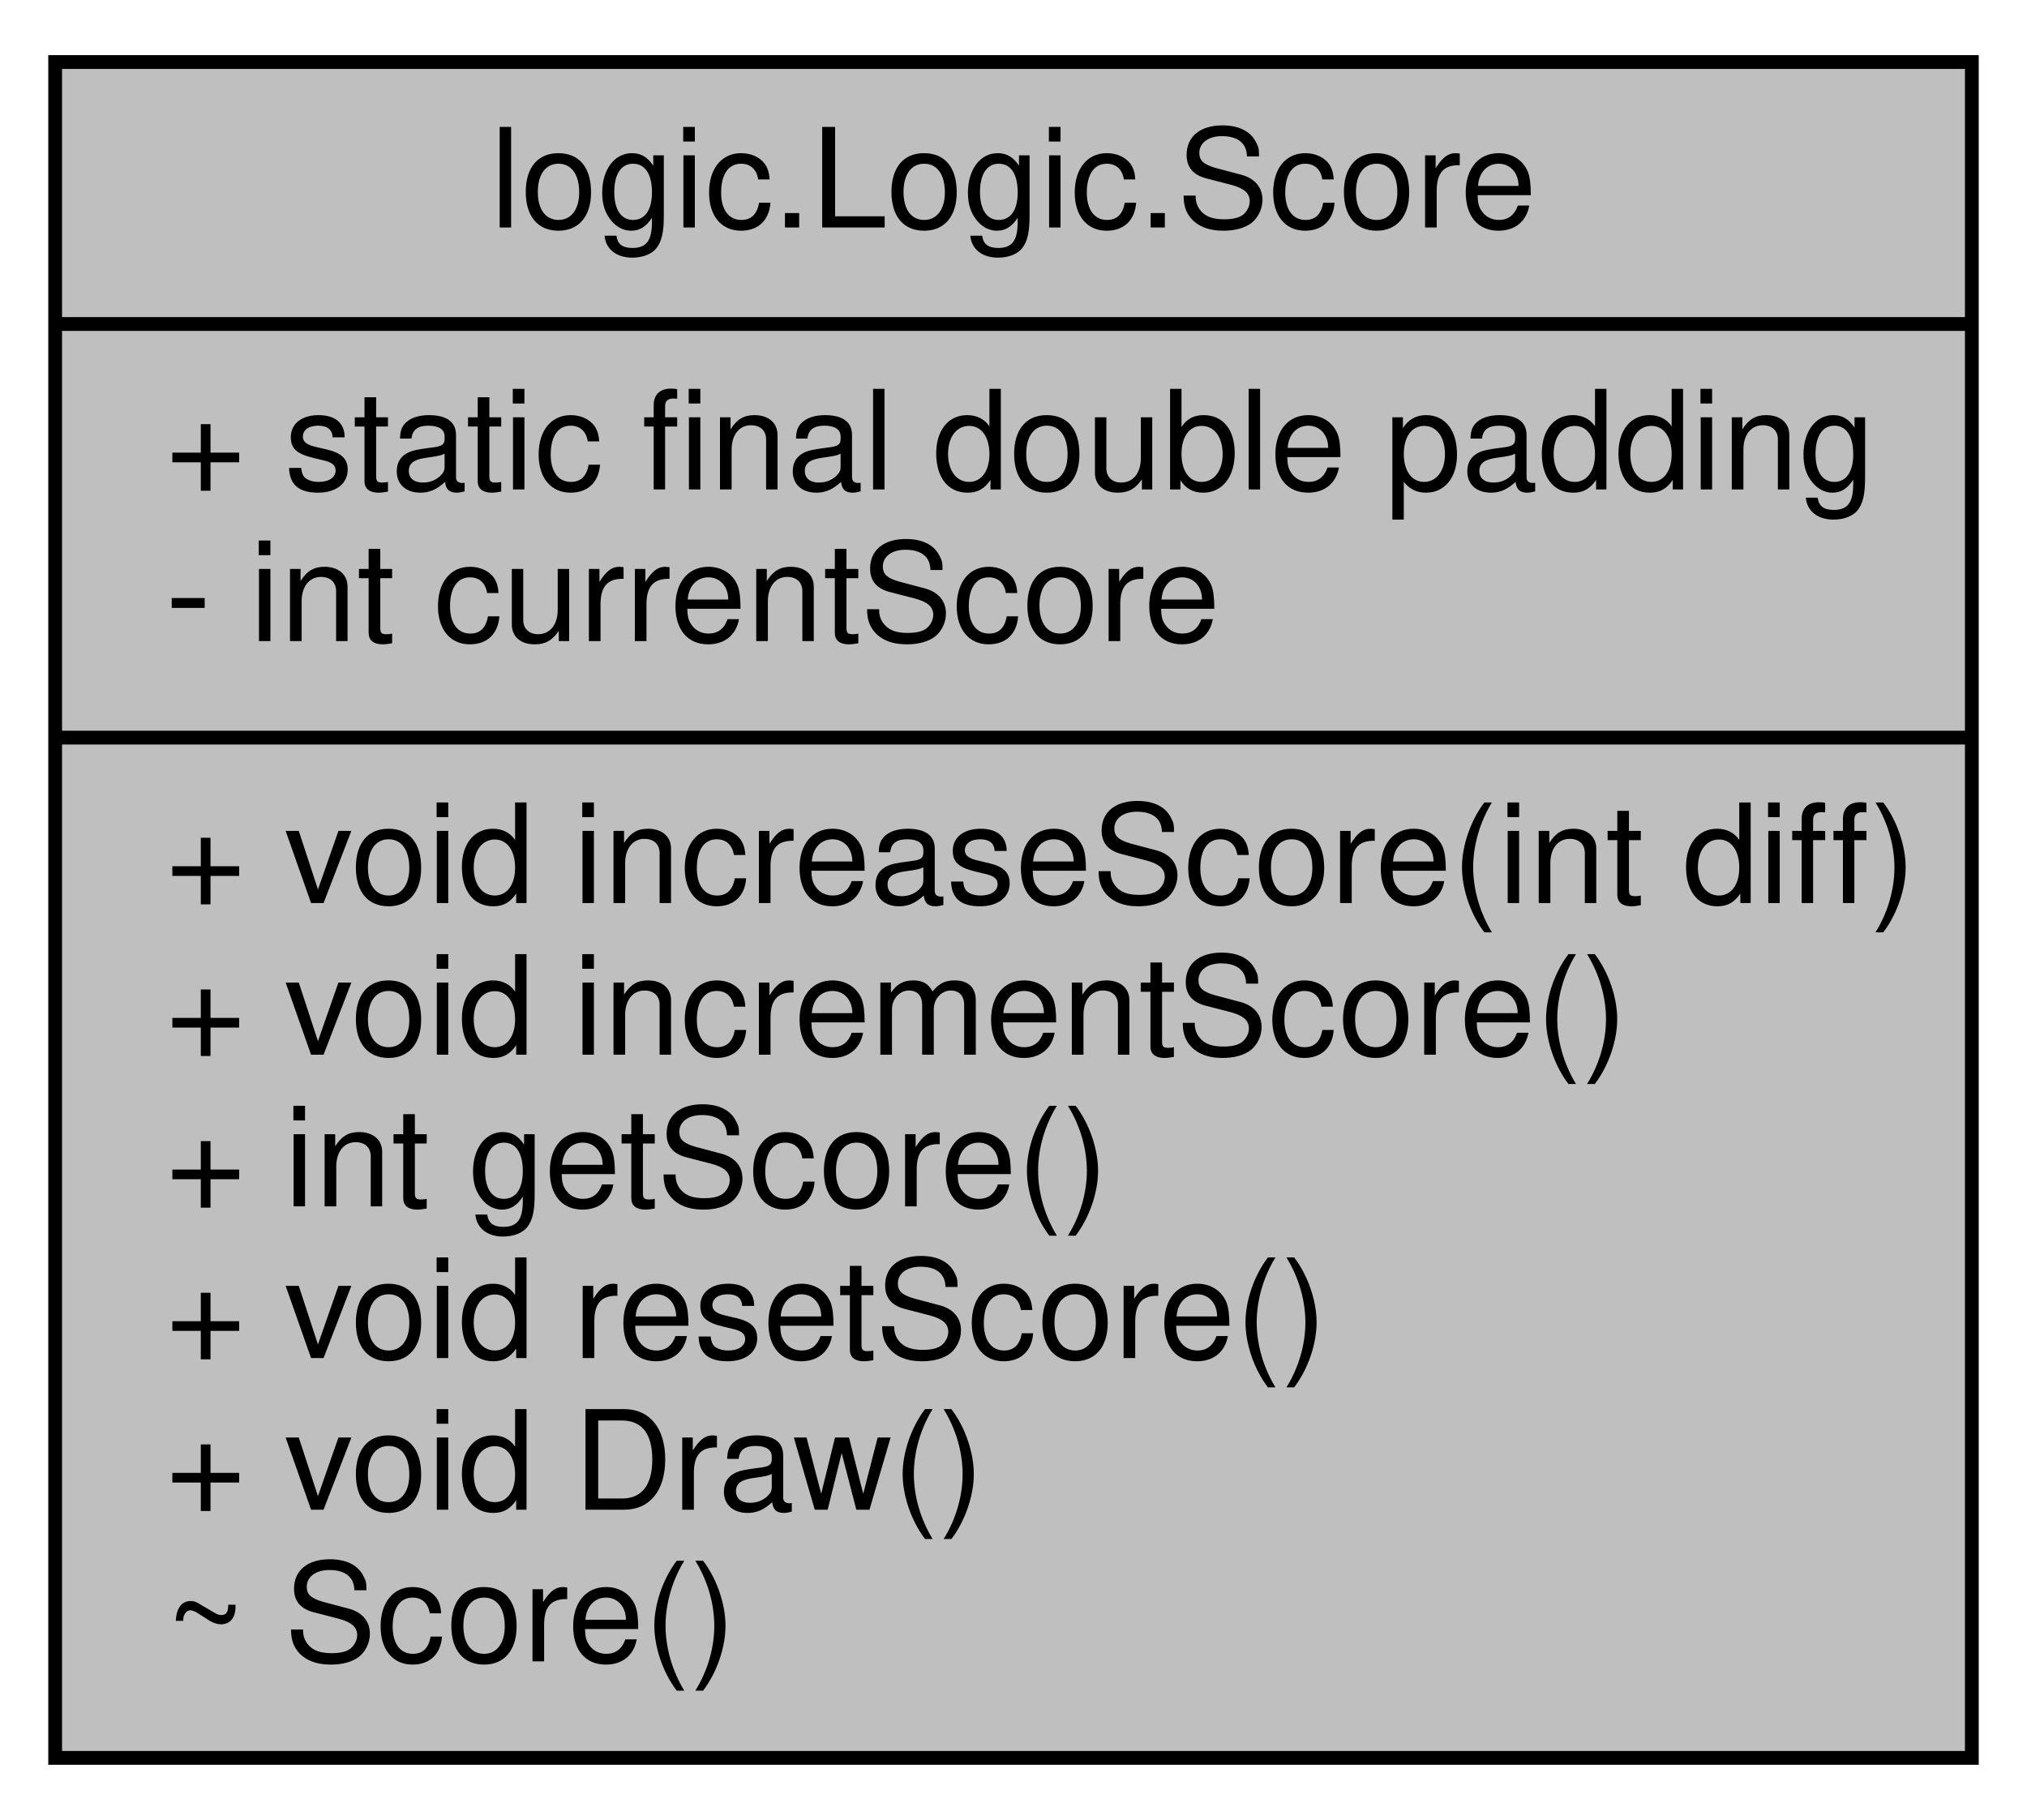
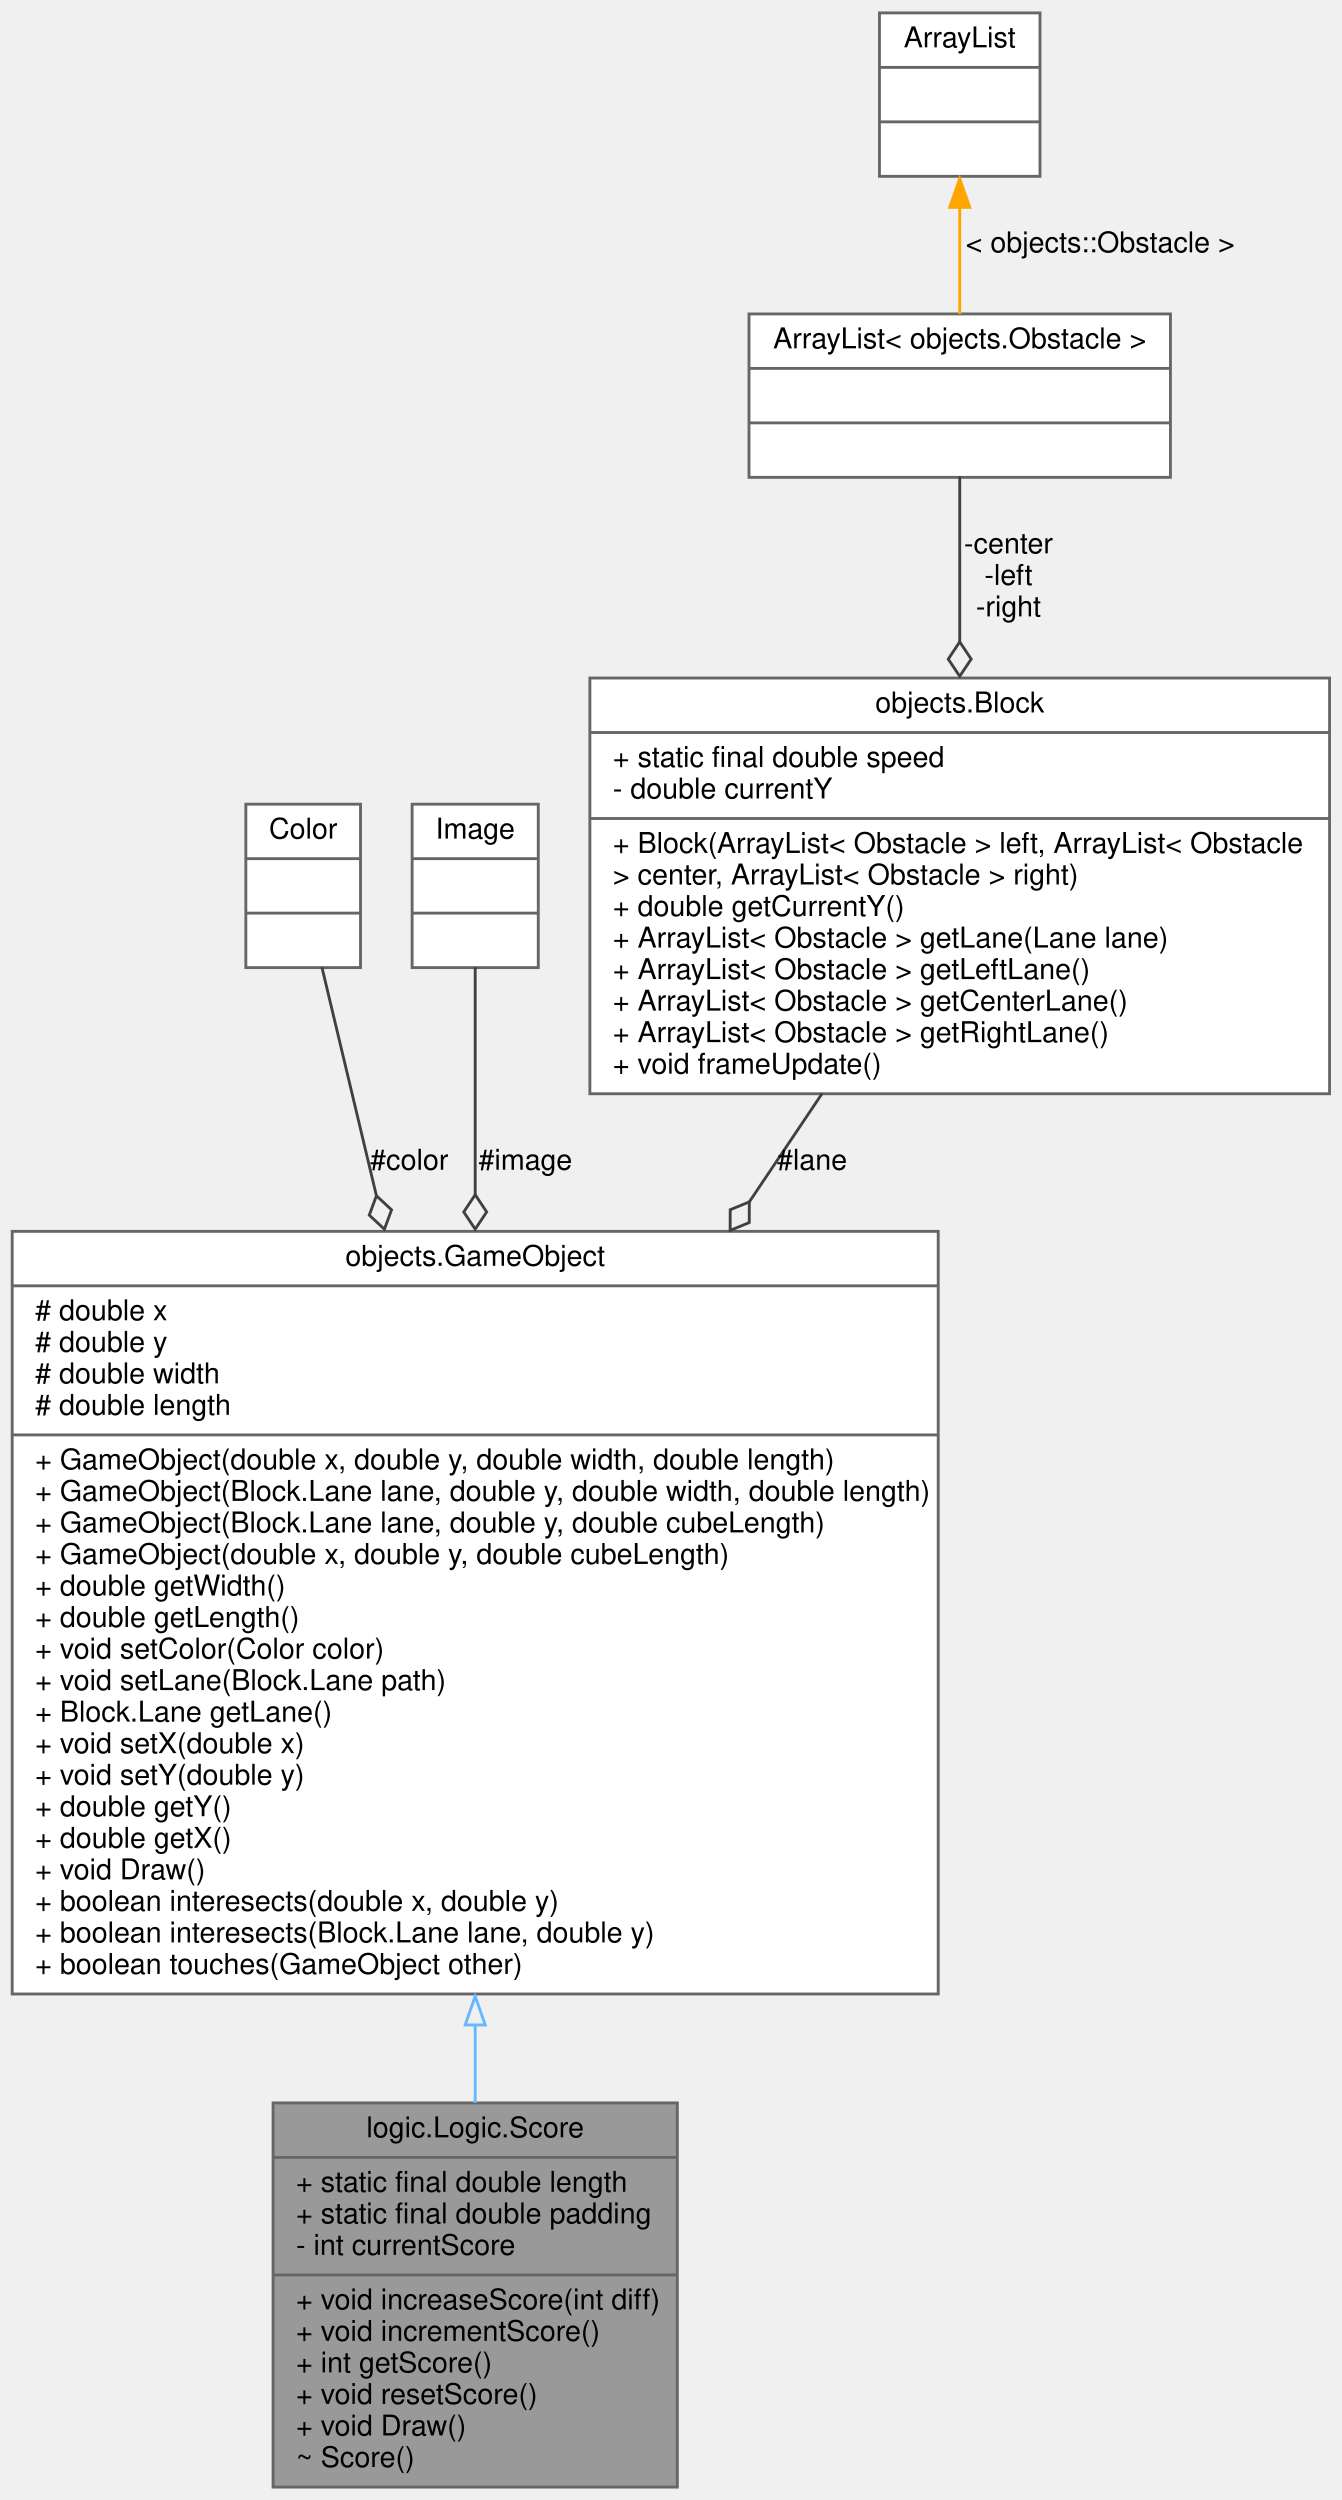
- <svg xmlns="http://www.w3.org/2000/svg" xmlns:xlink="http://www.w3.org/1999/xlink" width="147pt" height="132pt" viewBox="0.00 0.00 147.00 132.00">
-   <g id="graph0" class="graph" transform="scale(1 1) rotate(0) translate(4 128)">
-     <polygon fill="white" stroke="transparent" points="-4,4 -4,-128 143,-128 143,4 -4,4" />
+ <svg xmlns="http://www.w3.org/2000/svg" xmlns:xlink="http://www.w3.org/1999/xlink" width="468pt" height="872pt" viewBox="0.00 0.00 467.50 872.00">
+   <g id="graph0" class="graph" transform="scale(1 1) rotate(0) translate(4 868)">
    <g id="node1" class="node">
      <g id="a_node1">
        <a xlink:title=" ">
-           <polygon fill="#bfbfbf" stroke="black" points="0,-0.5 0,-123.5 139,-123.5 139,-0.5 0,-0.5" />
-           <text text-anchor="middle" x="69.5" y="-111.5" font-family="Helvetica,sans-Serif" font-size="10.00">logic.Logic.Score</text>
-           <polyline fill="none" stroke="black" points="0,-104.5 139,-104.5 " />
-           <text text-anchor="start" x="8" y="-92.5" font-family="Helvetica,sans-Serif" font-size="10.00">+ static final double padding</text>
-           <text text-anchor="start" x="8" y="-81.5" font-family="Helvetica,sans-Serif" font-size="10.00">- int currentScore</text>
-           <polyline fill="none" stroke="black" points="0,-74.5 139,-74.5 " />
-           <text text-anchor="start" x="8" y="-62.5" font-family="Helvetica,sans-Serif" font-size="10.00">+ void increaseScore(int diff)</text>
-           <text text-anchor="start" x="8" y="-51.5" font-family="Helvetica,sans-Serif" font-size="10.00">+ void incrementScore()</text>
-           <text text-anchor="start" x="8" y="-40.5" font-family="Helvetica,sans-Serif" font-size="10.00">+ int getScore()</text>
-           <text text-anchor="start" x="8" y="-29.5" font-family="Helvetica,sans-Serif" font-size="10.00">+ void resetScore()</text>
-           <text text-anchor="start" x="8" y="-18.5" font-family="Helvetica,sans-Serif" font-size="10.00">+ void Draw()</text>
-           <text text-anchor="start" x="8" y="-7.5" font-family="Helvetica,sans-Serif" font-size="10.00">~ Score()</text>
+           <polygon fill="#999999" stroke="#666666" points="91,-0.5 91,-134.5 232,-134.5 232,-0.5 91,-0.5" />
+           <text text-anchor="middle" x="161.5" y="-122.5" font-family="Helvetica,sans-Serif" font-size="10.00">logic.Logic.Score</text>
+           <polyline fill="none" stroke="#666666" points="91,-115.5 232,-115.5" />
+           <text text-anchor="start" x="99" y="-103.5" font-family="Helvetica,sans-Serif" font-size="10.00">+ static final double length</text>
+           <text text-anchor="start" x="99" y="-92.5" font-family="Helvetica,sans-Serif" font-size="10.00">+ static final double padding</text>
+           <text text-anchor="start" x="99" y="-81.5" font-family="Helvetica,sans-Serif" font-size="10.00">- int currentScore</text>
+           <polyline fill="none" stroke="#666666" points="91,-74.5 232,-74.5" />
+           <text text-anchor="start" x="99" y="-62.5" font-family="Helvetica,sans-Serif" font-size="10.00">+ void increaseScore(int diff)</text>
+           <text text-anchor="start" x="99" y="-51.5" font-family="Helvetica,sans-Serif" font-size="10.00">+ void incrementScore()</text>
+           <text text-anchor="start" x="99" y="-40.5" font-family="Helvetica,sans-Serif" font-size="10.00">+ int getScore()</text>
+           <text text-anchor="start" x="99" y="-29.5" font-family="Helvetica,sans-Serif" font-size="10.00">+ void resetScore()</text>
+           <text text-anchor="start" x="99" y="-18.5" font-family="Helvetica,sans-Serif" font-size="10.00">+ void Draw()</text>
+           <text text-anchor="start" x="99" y="-7.5" font-family="Helvetica,sans-Serif" font-size="10.00">~ Score()</text>
        </a>
      </g>
    </g>
+     <g id="node2" class="node">
+       <g id="a_node2">
+         <a xlink:href="classobjects_1_1GameObject.html" target="_top" xlink:title=" ">
+           <polygon fill="white" stroke="#666666" points="0,-172.5 0,-438.5 323,-438.5 323,-172.5 0,-172.5" />
+           <text text-anchor="middle" x="161.5" y="-426.5" font-family="Helvetica,sans-Serif" font-size="10.00">objects.GameObject</text>
+           <polyline fill="none" stroke="#666666" points="0,-419.5 323,-419.5" />
+           <text text-anchor="start" x="8" y="-407.5" font-family="Helvetica,sans-Serif" font-size="10.00"># double x</text>
+           <text text-anchor="start" x="8" y="-396.5" font-family="Helvetica,sans-Serif" font-size="10.00"># double y</text>
+           <text text-anchor="start" x="8" y="-385.5" font-family="Helvetica,sans-Serif" font-size="10.00"># double width</text>
+           <text text-anchor="start" x="8" y="-374.5" font-family="Helvetica,sans-Serif" font-size="10.00"># double length</text>
+           <polyline fill="none" stroke="#666666" points="0,-367.5 323,-367.5" />
+           <text text-anchor="start" x="8" y="-355.5" font-family="Helvetica,sans-Serif" font-size="10.00">+ GameObject(double x, double y, double width, double length)</text>
+           <text text-anchor="start" x="8" y="-344.5" font-family="Helvetica,sans-Serif" font-size="10.00">+ GameObject(Block.Lane lane, double y, double width, double length)</text>
+           <text text-anchor="start" x="8" y="-333.5" font-family="Helvetica,sans-Serif" font-size="10.00">+ GameObject(Block.Lane lane, double y, double cubeLength)</text>
+           <text text-anchor="start" x="8" y="-322.5" font-family="Helvetica,sans-Serif" font-size="10.00">+ GameObject(double x, double y, double cubeLength)</text>
+           <text text-anchor="start" x="8" y="-311.5" font-family="Helvetica,sans-Serif" font-size="10.00">+ double getWidth()</text>
+           <text text-anchor="start" x="8" y="-300.5" font-family="Helvetica,sans-Serif" font-size="10.00">+ double getLength()</text>
+           <text text-anchor="start" x="8" y="-289.5" font-family="Helvetica,sans-Serif" font-size="10.00">+ void setColor(Color color)</text>
+           <text text-anchor="start" x="8" y="-278.5" font-family="Helvetica,sans-Serif" font-size="10.00">+ void setLane(Block.Lane path)</text>
+           <text text-anchor="start" x="8" y="-267.5" font-family="Helvetica,sans-Serif" font-size="10.00">+ Block.Lane getLane()</text>
+           <text text-anchor="start" x="8" y="-256.5" font-family="Helvetica,sans-Serif" font-size="10.00">+ void setX(double x)</text>
+           <text text-anchor="start" x="8" y="-245.5" font-family="Helvetica,sans-Serif" font-size="10.00">+ void setY(double y)</text>
+           <text text-anchor="start" x="8" y="-234.5" font-family="Helvetica,sans-Serif" font-size="10.00">+ double getY()</text>
+           <text text-anchor="start" x="8" y="-223.5" font-family="Helvetica,sans-Serif" font-size="10.00">+ double getX()</text>
+           <text text-anchor="start" x="8" y="-212.5" font-family="Helvetica,sans-Serif" font-size="10.00">+ void Draw()</text>
+           <text text-anchor="start" x="8" y="-201.5" font-family="Helvetica,sans-Serif" font-size="10.00">+ boolean interesects(double x, double y)</text>
+           <text text-anchor="start" x="8" y="-190.5" font-family="Helvetica,sans-Serif" font-size="10.00">+ boolean interesects(Block.Lane lane, double y)</text>
+           <text text-anchor="start" x="8" y="-179.5" font-family="Helvetica,sans-Serif" font-size="10.00">+ boolean touches(GameObject other)</text>
+         </a>
+       </g>
+     </g>
+     <g id="edge1" class="edge">
+       <path fill="none" stroke="#63b8ff" d="M161.5,-161.94C161.5,-152.48 161.5,-143.24 161.5,-134.48" />
+       <polygon fill="none" stroke="#63b8ff" points="158,-161.7 161.5,-171.7 165,-161.7 158,-161.7" />
+     </g>
+     <g id="node3" class="node">
+       <g id="a_node3">
+         <a xlink:title=" ">
+           <polygon fill="white" stroke="#666666" points="81.5,-530.5 81.5,-587.5 121.5,-587.5 121.5,-530.5 81.5,-530.5" />
+           <text text-anchor="middle" x="101.5" y="-575.5" font-family="Helvetica,sans-Serif" font-size="10.00">Color</text>
+           <polyline fill="none" stroke="#666666" points="81.5,-568.5 121.5,-568.5" />
+           <text text-anchor="middle" x="101.5" y="-556.5" font-family="Helvetica,sans-Serif" font-size="10.00"> </text>
+           <polyline fill="none" stroke="#666666" points="81.5,-549.5 121.5,-549.5" />
+           <text text-anchor="middle" x="101.5" y="-537.5" font-family="Helvetica,sans-Serif" font-size="10.00"> </text>
+         </a>
+       </g>
+     </g>
+     <g id="edge2" class="edge">
+       <path fill="none" stroke="#404040" d="M108.04,-530.61C112.83,-510.52 119.74,-481.54 127.02,-451.04" />
+       <polygon fill="none" stroke="#404040" points="127.05,-450.92 124.55,-444.16 129.83,-439.25 132.33,-446.01 127.05,-450.92" />
+       <text text-anchor="middle" x="138.5" y="-460" font-family="Helvetica,sans-Serif" font-size="10.00"> #color</text>
+     </g>
+     <g id="node4" class="node">
+       <g id="a_node4">
+         <a xlink:title=" ">
+           <polygon fill="white" stroke="#666666" points="139.5,-530.5 139.5,-587.5 183.5,-587.5 183.5,-530.5 139.5,-530.5" />
+           <text text-anchor="middle" x="161.5" y="-575.5" font-family="Helvetica,sans-Serif" font-size="10.00">Image</text>
+           <polyline fill="none" stroke="#666666" points="139.5,-568.5 183.5,-568.5" />
+           <text text-anchor="middle" x="161.5" y="-556.5" font-family="Helvetica,sans-Serif" font-size="10.00"> </text>
+           <polyline fill="none" stroke="#666666" points="139.5,-549.5 183.5,-549.5" />
+           <text text-anchor="middle" x="161.5" y="-537.5" font-family="Helvetica,sans-Serif" font-size="10.00"> </text>
+         </a>
+       </g>
+     </g>
+     <g id="edge3" class="edge">
+       <path fill="none" stroke="#404040" d="M161.5,-530.61C161.5,-510.52 161.5,-481.54 161.5,-451.04" />
+       <polygon fill="none" stroke="#404040" points="161.5,-451.27 157.5,-445.27 161.5,-439.27 165.5,-445.27 161.5,-451.27" />
+       <text text-anchor="middle" x="179" y="-460" font-family="Helvetica,sans-Serif" font-size="10.00"> #image</text>
+     </g>
+     <g id="node5" class="node">
+       <g id="a_node5">
+         <a xlink:href="classobjects_1_1Block.html" target="_top" xlink:title=" ">
+           <polygon fill="white" stroke="#666666" points="201.5,-486.5 201.5,-631.5 459.5,-631.5 459.5,-486.5 201.5,-486.5" />
+           <text text-anchor="middle" x="330.5" y="-619.5" font-family="Helvetica,sans-Serif" font-size="10.00">objects.Block</text>
+           <polyline fill="none" stroke="#666666" points="201.5,-612.5 459.5,-612.5" />
+           <text text-anchor="start" x="209.5" y="-600.5" font-family="Helvetica,sans-Serif" font-size="10.00">+ static final double speed</text>
+           <text text-anchor="start" x="209.5" y="-589.5" font-family="Helvetica,sans-Serif" font-size="10.00">- double currentY</text>
+           <polyline fill="none" stroke="#666666" points="201.5,-582.5 459.5,-582.5" />
+           <text text-anchor="start" x="209.5" y="-570.5" font-family="Helvetica,sans-Serif" font-size="10.00">+ Block(ArrayList&lt; Obstacle &gt; left, ArrayList&lt; Obstacle</text>
+           <text text-anchor="start" x="209.5" y="-559.5" font-family="Helvetica,sans-Serif" font-size="10.00"> &gt; center, ArrayList&lt; Obstacle &gt; right)</text>
+           <text text-anchor="start" x="209.5" y="-548.5" font-family="Helvetica,sans-Serif" font-size="10.00">+ double getCurrentY()</text>
+           <text text-anchor="start" x="209.5" y="-537.5" font-family="Helvetica,sans-Serif" font-size="10.00">+ ArrayList&lt; Obstacle &gt; getLane(Lane lane)</text>
+           <text text-anchor="start" x="209.5" y="-526.5" font-family="Helvetica,sans-Serif" font-size="10.00">+ ArrayList&lt; Obstacle &gt; getLeftLane()</text>
+           <text text-anchor="start" x="209.5" y="-515.5" font-family="Helvetica,sans-Serif" font-size="10.00">+ ArrayList&lt; Obstacle &gt; getCenterLane()</text>
+           <text text-anchor="start" x="209.5" y="-504.5" font-family="Helvetica,sans-Serif" font-size="10.00">+ ArrayList&lt; Obstacle &gt; getRightLane()</text>
+           <text text-anchor="start" x="209.5" y="-493.5" font-family="Helvetica,sans-Serif" font-size="10.00">+ void frameUpdate()</text>
+         </a>
+       </g>
+     </g>
+     <g id="edge4" class="edge">
+       <path fill="none" stroke="#404040" d="M282.52,-486.6C274.44,-474.57 265.8,-461.72 257,-448.62" />
+       <polygon fill="none" stroke="#404040" points="257.11,-448.79 250.45,-446.04 250.42,-438.83 257.09,-441.58 257.11,-448.79" />
+       <text text-anchor="middle" x="279" y="-460" font-family="Helvetica,sans-Serif" font-size="10.00"> #lane</text>
+     </g>
+     <g id="node6" class="node">
+       <g id="a_node6">
+         <a xlink:title=" ">
+           <polygon fill="white" stroke="#666666" points="257,-701.5 257,-758.5 404,-758.5 404,-701.5 257,-701.5" />
+           <text text-anchor="middle" x="330.5" y="-746.5" font-family="Helvetica,sans-Serif" font-size="10.00">ArrayList&lt; objects.Obstacle &gt;</text>
+           <polyline fill="none" stroke="#666666" points="257,-739.5 404,-739.5" />
+           <text text-anchor="middle" x="330.5" y="-727.5" font-family="Helvetica,sans-Serif" font-size="10.00"> </text>
+           <polyline fill="none" stroke="#666666" points="257,-720.5 404,-720.5" />
+           <text text-anchor="middle" x="330.5" y="-708.5" font-family="Helvetica,sans-Serif" font-size="10.00"> </text>
+         </a>
+       </g>
+     </g>
+     <g id="edge5" class="edge">
+       <path fill="none" stroke="#404040" d="M330.5,-701.85C330.5,-686.01 330.5,-665.08 330.5,-644.17" />
+       <polygon fill="none" stroke="#404040" points="330.5,-644.11 326.5,-638.11 330.5,-632.11 334.5,-638.11 330.5,-644.11" />
+       <text text-anchor="middle" x="347.5" y="-675" font-family="Helvetica,sans-Serif" font-size="10.00"> -center</text>
+       <text text-anchor="middle" x="347.5" y="-664" font-family="Helvetica,sans-Serif" font-size="10.00">-left</text>
+       <text text-anchor="middle" x="347.5" y="-653" font-family="Helvetica,sans-Serif" font-size="10.00">-right</text>
+     </g>
+     <g id="node7" class="node">
+       <g id="a_node7">
+         <a xlink:title=" ">
+           <polygon fill="white" stroke="#666666" points="302.5,-806.5 302.5,-863.5 358.5,-863.5 358.5,-806.5 302.5,-806.5" />
+           <text text-anchor="middle" x="330.5" y="-851.5" font-family="Helvetica,sans-Serif" font-size="10.00">ArrayList</text>
+           <polyline fill="none" stroke="#666666" points="302.5,-844.5 358.5,-844.5" />
+           <text text-anchor="middle" x="330.5" y="-832.5" font-family="Helvetica,sans-Serif" font-size="10.00"> </text>
+           <polyline fill="none" stroke="#666666" points="302.5,-825.5 358.5,-825.5" />
+           <text text-anchor="middle" x="330.5" y="-813.5" font-family="Helvetica,sans-Serif" font-size="10.00"> </text>
+         </a>
+       </g>
+     </g>
+     <g id="edge6" class="edge">
+       <path fill="none" stroke="orange" d="M330.5,-795.71C330.5,-783.34 330.5,-769.88 330.5,-758.46" />
+       <polygon fill="orange" stroke="orange" points="327,-795.67 330.5,-805.67 334,-795.67 327,-795.67" />
+       <text text-anchor="middle" x="379.5" y="-780" font-family="Helvetica,sans-Serif" font-size="10.00"> &lt; objects::Obstacle &gt;</text>
+     </g>
  </g>
</svg>
